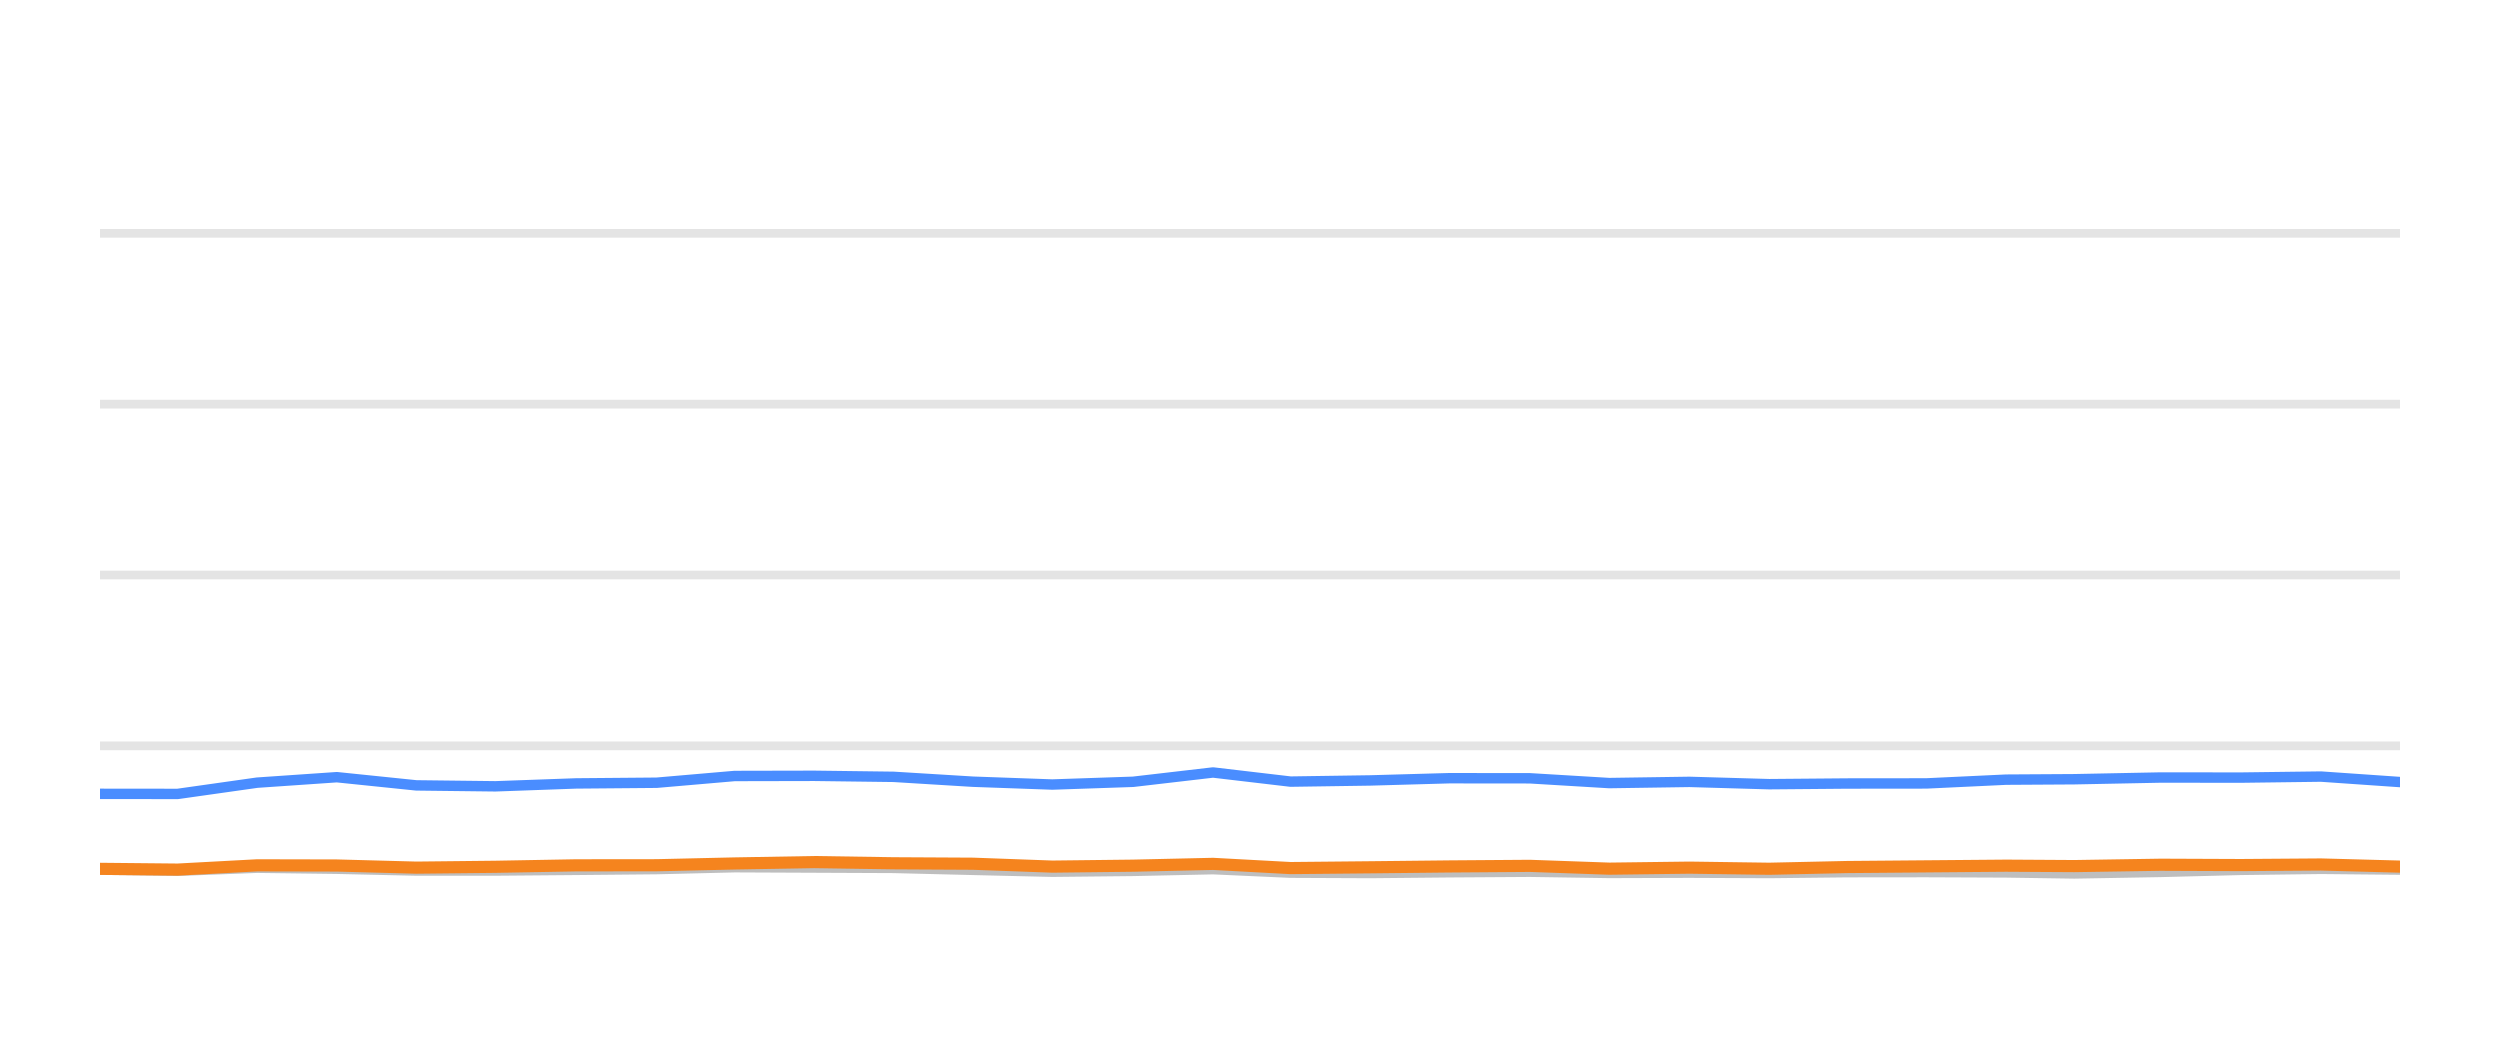
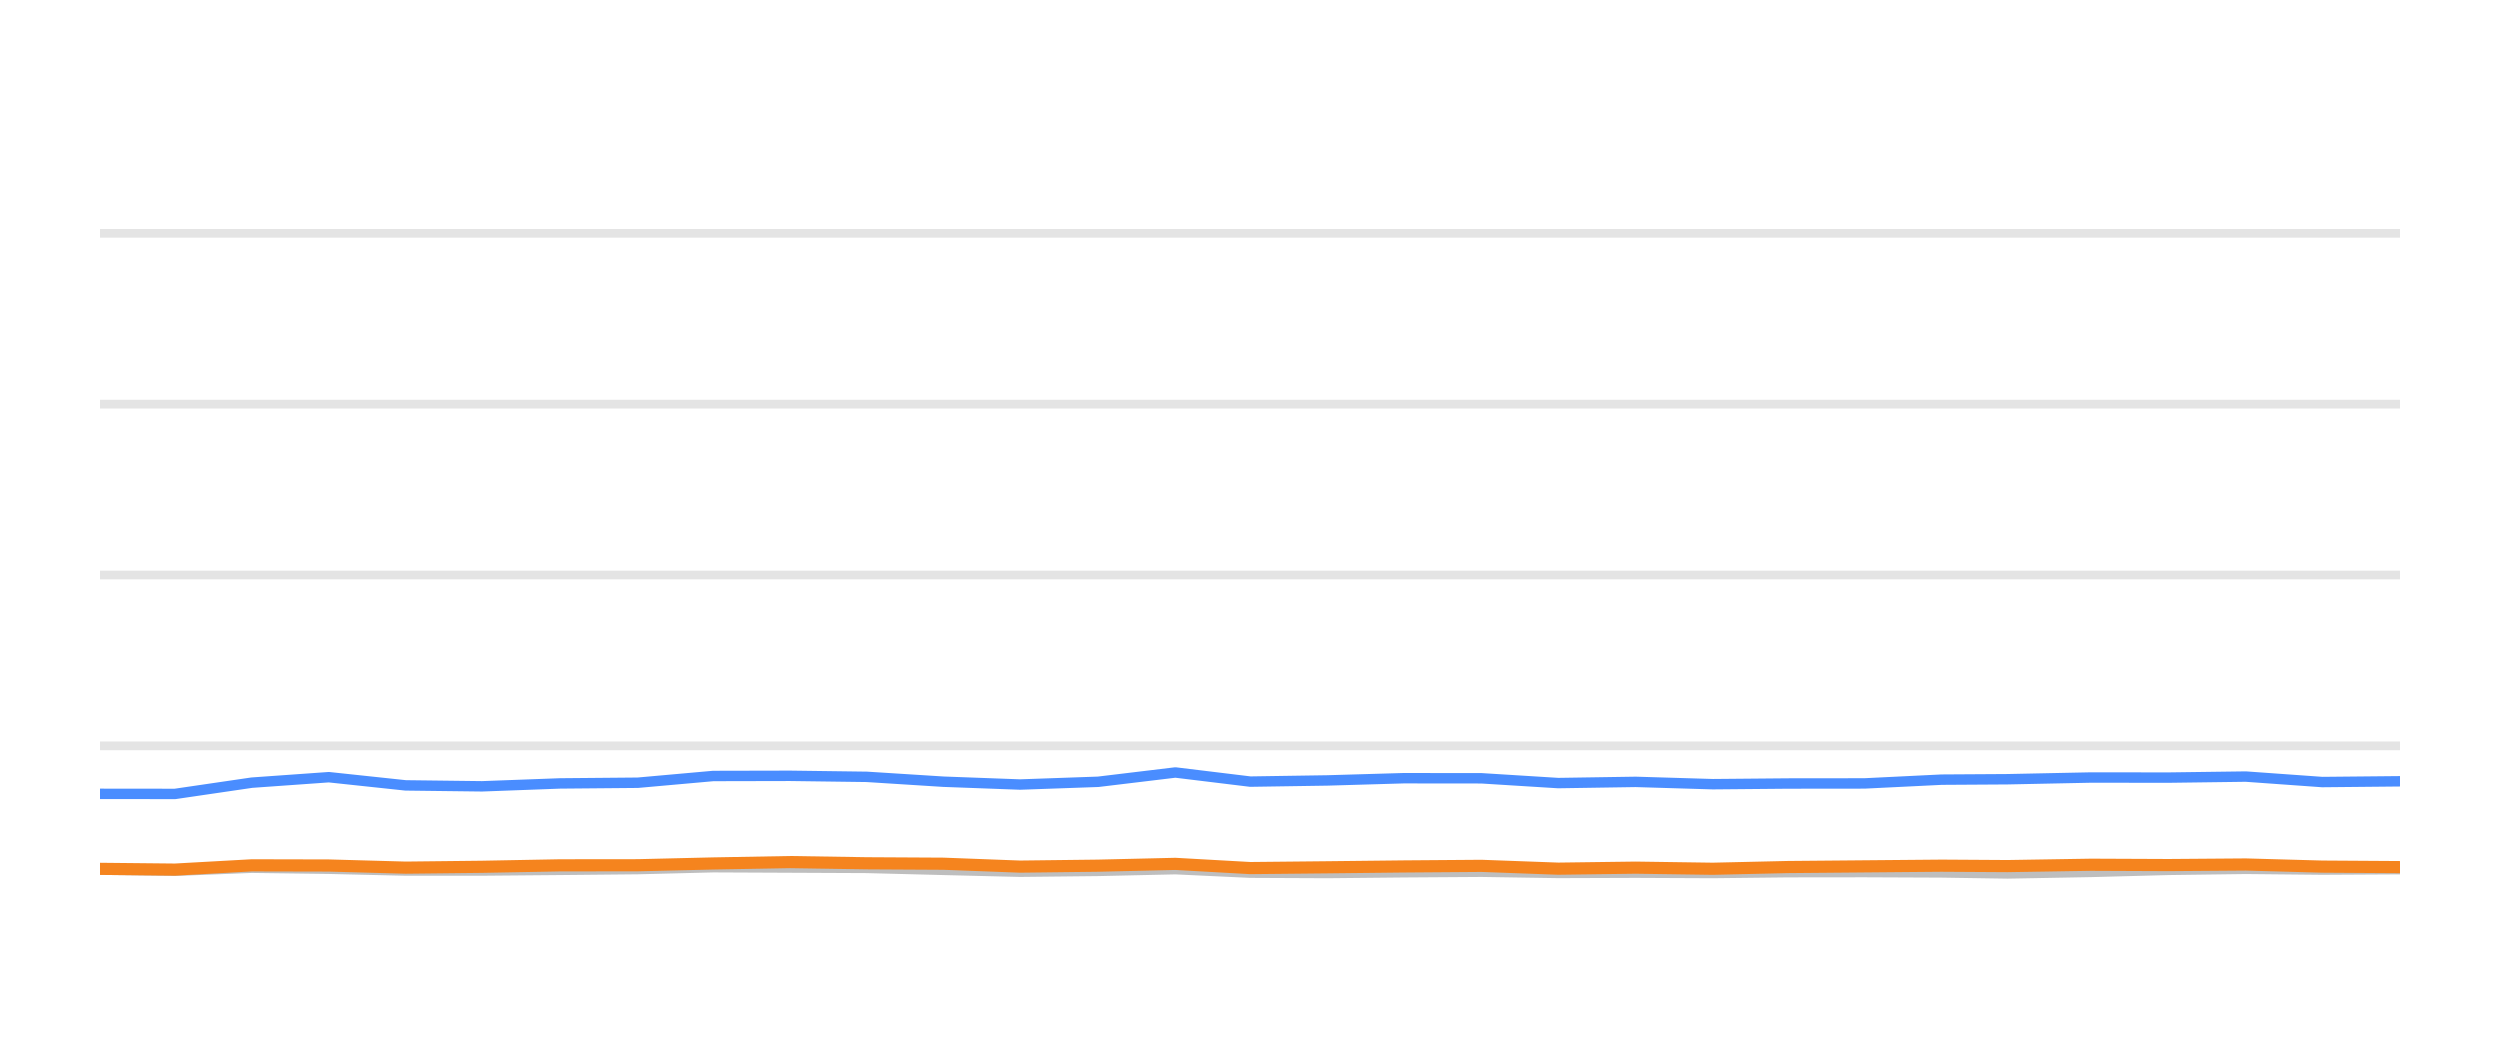
<svg xmlns="http://www.w3.org/2000/svg" width="144pt" height="60pt" viewBox="0 0 144 60" version="1.1">
  <defs>
    <style type="text/css">*{stroke-linejoin: round; stroke-linecap: butt}</style>
  </defs>
  <g id="figure_1">
    <g id="patch_1">
      <path d="M 0 60  L 144 60  L 144 0  L 0 0  L 0 60  z " style="fill: none; opacity: 0" />
    </g>
    <g id="axes_1">
      <g id="patch_2">
        <path d="M 5.76 52.8  L 138.24 52.8  L 138.24 3.6  L 5.76 3.6  L 5.76 52.8  z " style="fill: none" />
      </g>
      <g id="matplotlib.axis_1" />
      <g id="matplotlib.axis_2" />
      <g id="line2d_1">
-         <path d="M 5.76 42.96  L 138.24 42.96  " clip-path="url(#p57f93bf3df)" style="fill: none; stroke: #b2b2b2; stroke-opacity: 0.35; stroke-width: 0.5; stroke-linecap: square" />
+         <path d="M 5.76 42.96  L 138.24 42.96  " clip-path="url(#pa2888ba9d3)" style="fill: none; stroke: #b2b2b2; stroke-opacity: 0.35; stroke-width: 0.5; stroke-linecap: square" />
      </g>
      <g id="line2d_2">
-         <path d="M 5.76 33.12  L 138.24 33.12  " clip-path="url(#p57f93bf3df)" style="fill: none; stroke: #b2b2b2; stroke-opacity: 0.35; stroke-width: 0.5; stroke-linecap: square" />
+         <path d="M 5.76 33.12  L 138.24 33.12  " clip-path="url(#pa2888ba9d3)" style="fill: none; stroke: #b2b2b2; stroke-opacity: 0.35; stroke-width: 0.5; stroke-linecap: square" />
      </g>
      <g id="line2d_3">
-         <path d="M 5.76 23.28  L 138.24 23.28  " clip-path="url(#p57f93bf3df)" style="fill: none; stroke: #b2b2b2; stroke-opacity: 0.35; stroke-width: 0.5; stroke-linecap: square" />
+         <path d="M 5.76 23.28  L 138.24 23.28  " clip-path="url(#pa2888ba9d3)" style="fill: none; stroke: #b2b2b2; stroke-opacity: 0.35; stroke-width: 0.5; stroke-linecap: square" />
      </g>
      <g id="line2d_4">
-         <path d="M 5.76 13.44  L 138.24 13.44  " clip-path="url(#p57f93bf3df)" style="fill: none; stroke: #b2b2b2; stroke-opacity: 0.35; stroke-width: 0.5; stroke-linecap: square" />
+         <path d="M 5.76 13.44  L 138.24 13.44  " clip-path="url(#pa2888ba9d3)" style="fill: none; stroke: #b2b2b2; stroke-opacity: 0.35; stroke-width: 0.5; stroke-linecap: square" />
      </g>
      <g id="line2d_5">
-         <path d="M 5.76 50.089  L 10.232 50.158  L 14.812 49.981  L 19.401 50.04  L 23.98 50.143  L 28.536 50.143  L 33.182 50.104  L 37.823 50.06  L 42.317 49.951  L 46.899 49.971  L 51.47 49.991  L 56.046 50.104  L 60.612 50.212  L 65.265 50.163  L 69.87 50.064  L 74.338 50.266  L 78.928 50.286  L 83.474 50.242  L 88.117 50.212  L 92.693 50.281  L 97.309 50.266  L 101.909 50.286  L 106.393 50.237  L 110.955 50.232  L 115.549 50.251  L 119.479 50.31  L 124.453 50.222  L 129.082 50.104  L 133.685 50.045  L 138.24 50.089  " clip-path="url(#p57f93bf3df)" style="fill: none; stroke: #bebebe; stroke-width: 0.6; stroke-linecap: round" />
+         <path d="M 5.76 50.089  L 10.081 50.158  L 14.505 49.981  L 18.94 50.04  L 23.364 50.143  L 27.765 50.143  L 32.255 50.104  L 36.738 50.06  L 41.081 49.951  L 45.507 49.971  L 49.924 49.991  L 54.345 50.104  L 58.757 50.212  L 63.253 50.163  L 67.702 50.064  L 72.019 50.266  L 76.454 50.286  L 80.846 50.242  L 85.331 50.212  L 89.753 50.281  L 94.213 50.266  L 98.657 50.286  L 102.989 50.237  L 107.398 50.232  L 111.836 50.251  L 115.633 50.31  L 120.439 50.222  L 124.911 50.104  L 129.358 50.045  L 133.759 50.089  L 138.24 50.064  " clip-path="url(#pa2888ba9d3)" style="fill: none; stroke: #bebebe; stroke-width: 0.6; stroke-linecap: round" />
      </g>
      <g id="line2d_6">
-         <path d="M 5.76 45.725  L 10.232 45.73  L 14.812 45.081  L 19.401 44.766  L 23.98 45.238  L 28.536 45.292  L 33.182 45.125  L 37.823 45.085  L 42.317 44.697  L 46.899 44.687  L 51.47 44.746  L 56.046 45.026  L 60.612 45.189  L 65.265 45.031  L 69.87 44.495  L 74.338 45.021  L 78.928 44.953  L 83.474 44.825  L 88.117 44.83  L 92.693 45.105  L 97.309 45.036  L 101.909 45.169  L 106.393 45.13  L 110.955 45.125  L 115.549 44.908  L 119.479 44.884  L 124.453 44.785  L 129.082 44.79  L 133.685 44.731  L 138.24 45.046  " clip-path="url(#p57f93bf3df)" style="fill: none; stroke: #4a8dff; stroke-width: 0.6; stroke-linecap: round" />
+         <path d="M 5.76 45.725  L 10.081 45.73  L 14.505 45.081  L 18.94 44.766  L 23.364 45.238  L 27.765 45.292  L 32.255 45.125  L 36.738 45.085  L 41.081 44.697  L 45.507 44.687  L 49.924 44.746  L 54.345 45.026  L 58.757 45.189  L 63.253 45.031  L 67.702 44.495  L 72.019 45.021  L 76.454 44.953  L 80.846 44.825  L 85.331 44.83  L 89.753 45.105  L 94.213 45.036  L 98.657 45.169  L 102.989 45.13  L 107.398 45.125  L 111.836 44.908  L 115.633 44.884  L 120.439 44.785  L 124.911 44.79  L 129.358 44.731  L 133.759 45.046  L 138.24 45.002  " clip-path="url(#pa2888ba9d3)" style="fill: none; stroke: #4a8dff; stroke-width: 0.6; stroke-linecap: round" />
      </g>
      <g id="line2d_7">
-         <path d="M 5.76 50.045  L 10.232 50.089  L 14.812 49.843  L 19.401 49.853  L 23.98 49.976  L 28.536 49.927  L 33.182 49.843  L 37.823 49.838  L 42.317 49.735  L 46.899 49.656  L 51.47 49.725  L 56.046 49.75  L 60.612 49.917  L 65.265 49.863  L 69.87 49.759  L 74.338 50.001  L 78.928 49.956  L 83.474 49.907  L 88.117 49.873  L 92.693 50.035  L 97.309 49.976  L 101.909 50.04  L 106.393 49.941  L 110.955 49.902  L 115.549 49.863  L 119.479 49.887  L 124.453 49.809  L 129.082 49.828  L 133.685 49.794  L 138.24 49.917  " clip-path="url(#p57f93bf3df)" style="fill: none; stroke: #f5841e; stroke-width: 0.7; stroke-linecap: round" />
+         <path d="M 5.76 50.045  L 10.081 50.089  L 14.505 49.843  L 18.94 49.853  L 23.364 49.976  L 27.765 49.927  L 32.255 49.843  L 36.738 49.838  L 41.081 49.735  L 45.507 49.656  L 49.924 49.725  L 54.345 49.75  L 58.757 49.917  L 63.253 49.863  L 67.702 49.759  L 72.019 50.001  L 76.454 49.956  L 80.846 49.907  L 85.331 49.873  L 89.753 50.035  L 94.213 49.976  L 98.657 50.04  L 102.989 49.941  L 107.398 49.902  L 111.836 49.863  L 115.633 49.887  L 120.439 49.809  L 124.911 49.828  L 129.358 49.794  L 133.759 49.917  L 138.24 49.946  " clip-path="url(#pa2888ba9d3)" style="fill: none; stroke: #f5841e; stroke-width: 0.7; stroke-linecap: round" />
      </g>
    </g>
  </g>
  <defs>
-     <clipPath id="p57f93bf3df">
+     <clipPath id="pa2888ba9d3">
      <rect x="5.76" y="3.6" width="132.48" height="49.2" />
    </clipPath>
  </defs>
</svg>
